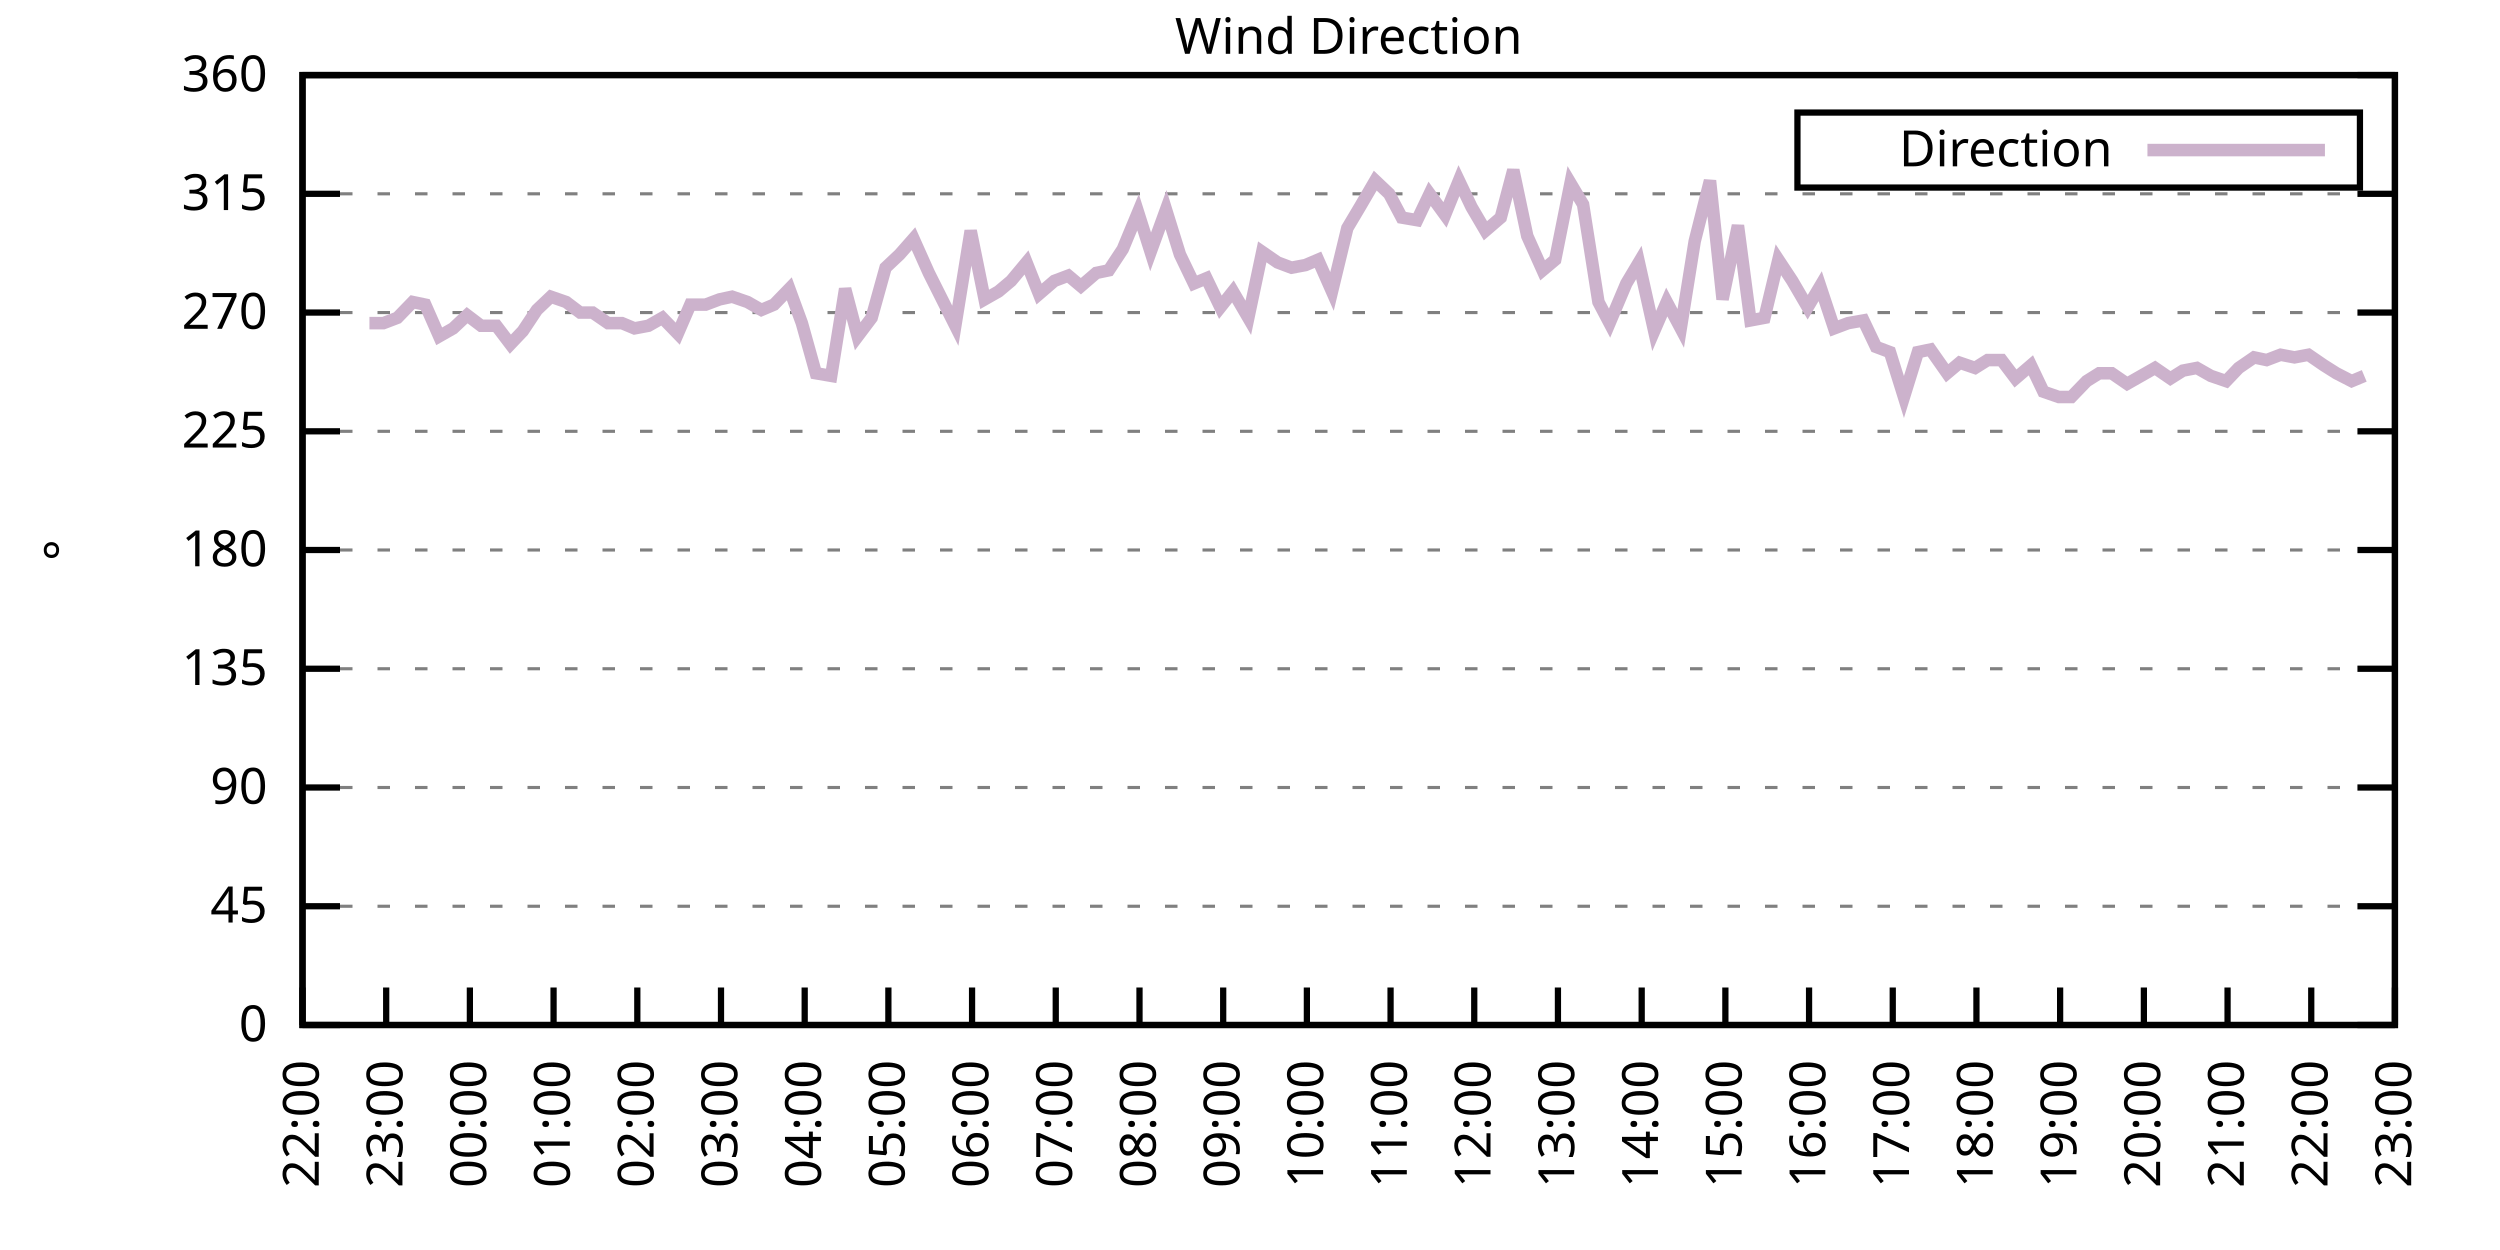
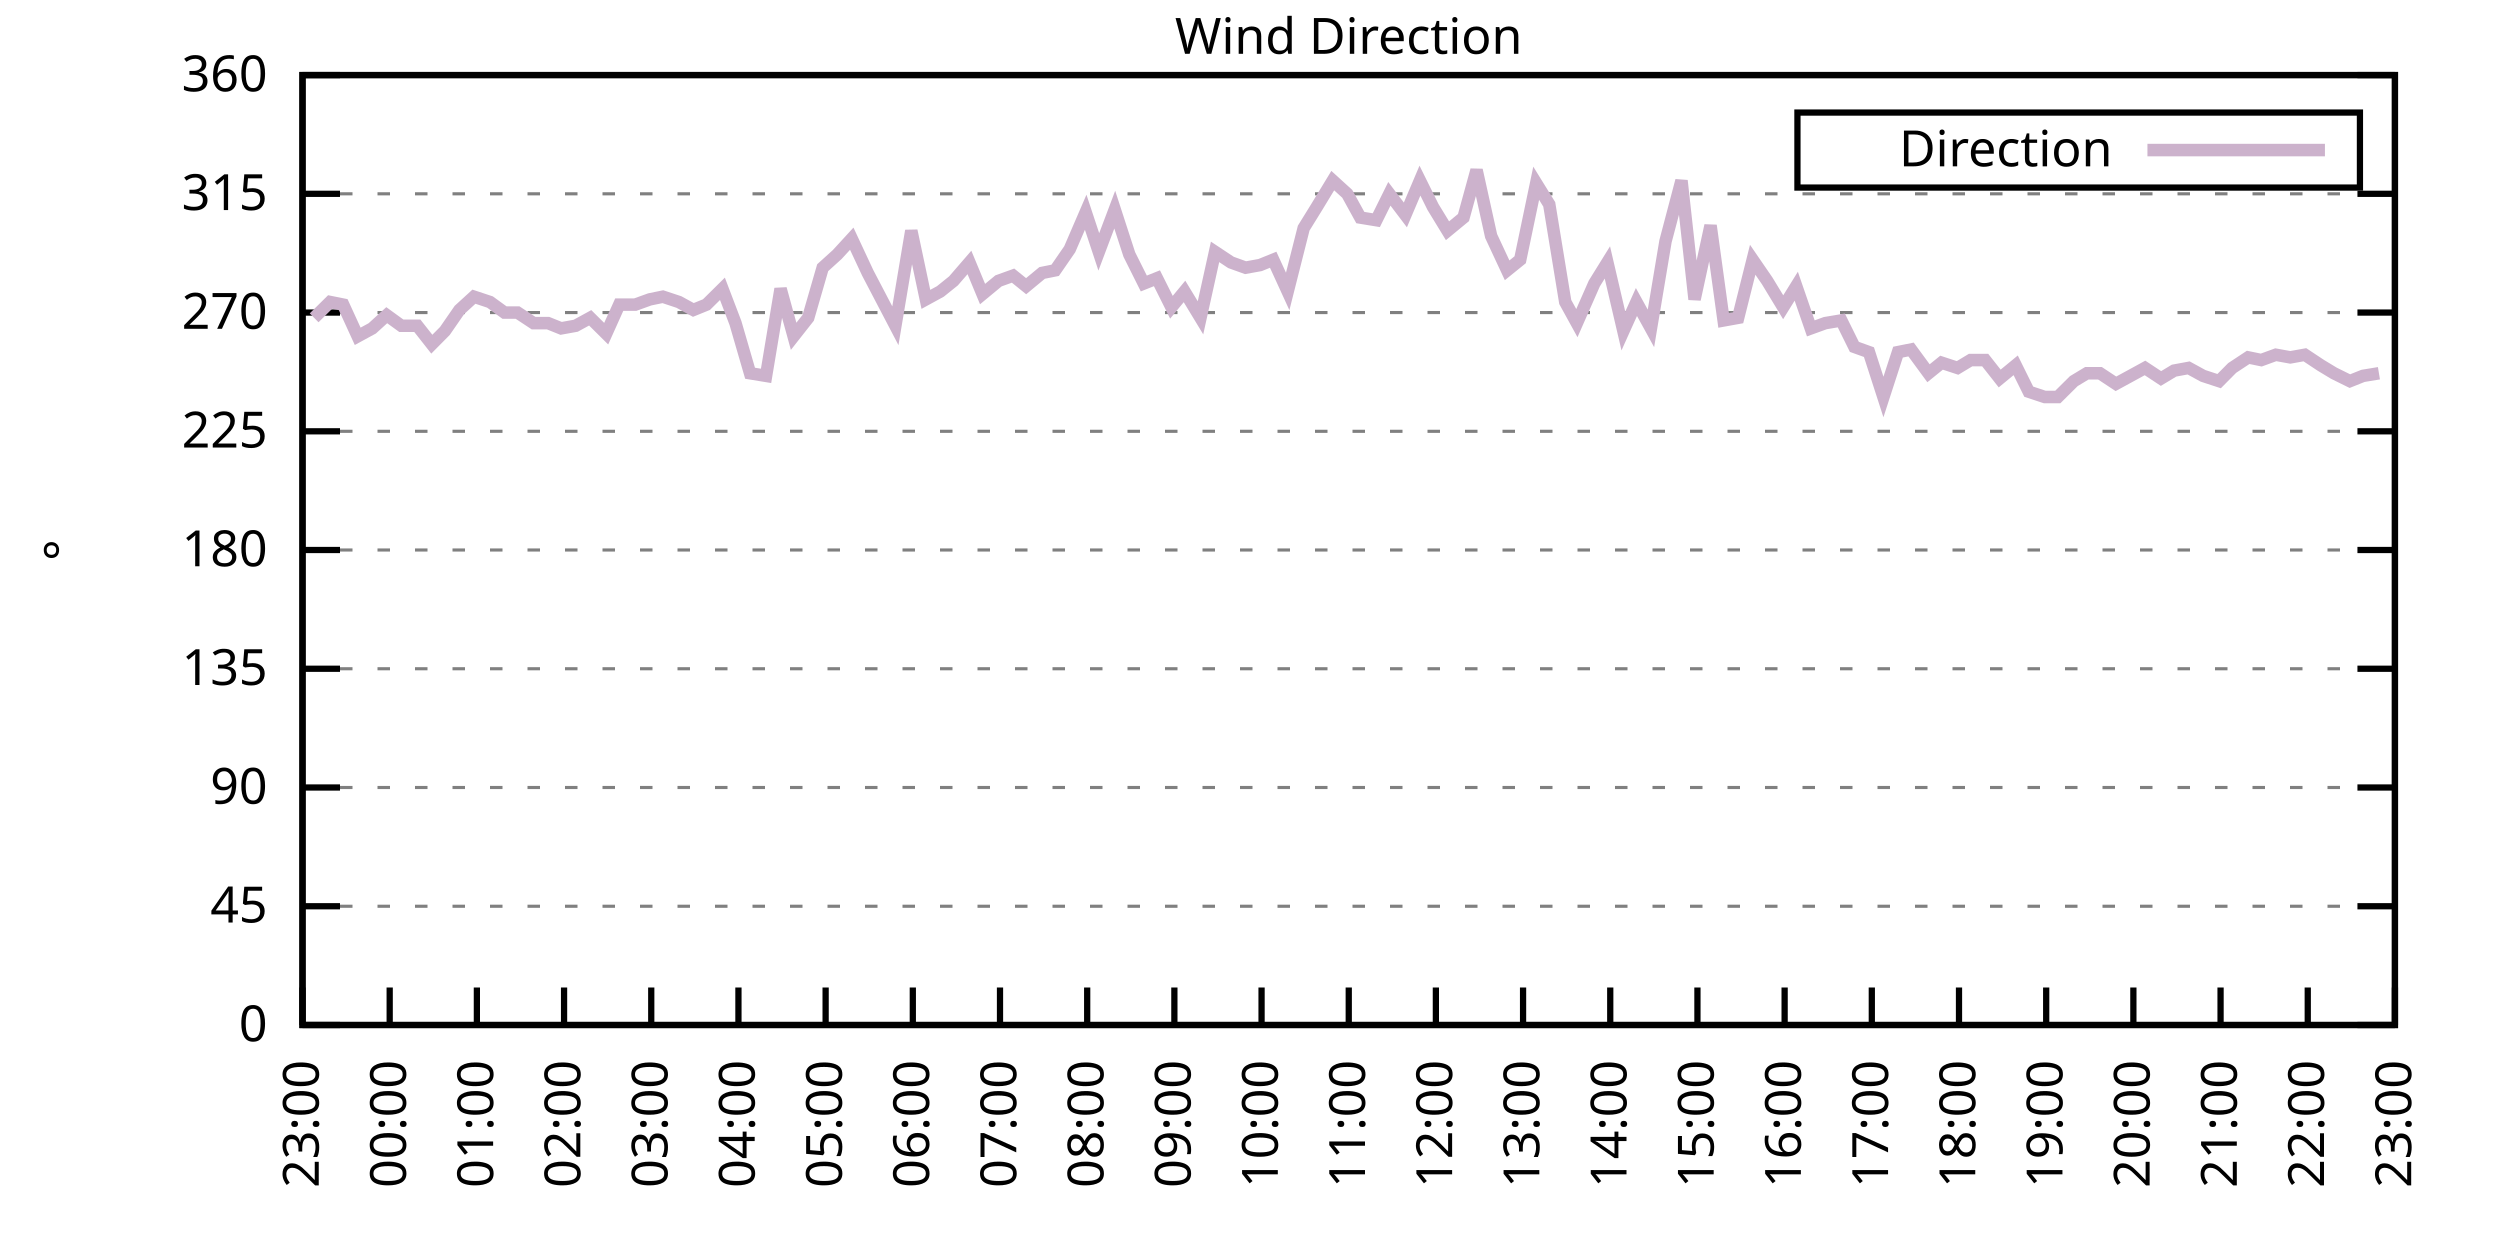
<svg xmlns="http://www.w3.org/2000/svg" xmlns:xlink="http://www.w3.org/1999/xlink" width="400" height="200" viewBox="0 0 400 200">
  <g id="gnuplot_canvas">
    <rect x="0" y="0" width="400" height="200" fill="none" />
    <defs>
      <circle id="gpDot" r="0.5" stroke-width="0.5" stroke="currentColor" />
      <path id="gpPt0" stroke-width="0.333" stroke="currentColor" d="M-1,0 h2 M0,-1 v2" />
      <path id="gpPt1" stroke-width="0.333" stroke="currentColor" d="M-1,-1 L1,1 M1,-1 L-1,1" />
      <path id="gpPt2" stroke-width="0.333" stroke="currentColor" d="M-1,0 L1,0 M0,-1 L0,1 M-1,-1 L1,1 M-1,1 L1,-1" />
      <rect id="gpPt3" stroke-width="0.333" stroke="currentColor" x="-1" y="-1" width="2" height="2" />
      <rect id="gpPt4" stroke-width="0.333" stroke="currentColor" fill="currentColor" x="-1" y="-1" width="2" height="2" />
      <circle id="gpPt5" stroke-width="0.333" stroke="currentColor" cx="0" cy="0" r="1" />
      <use xlink:href="#gpPt5" id="gpPt6" fill="currentColor" stroke="none" />
      <path id="gpPt7" stroke-width="0.333" stroke="currentColor" d="M0,-1.33 L-1.33,0.67 L1.33,0.67 z" />
      <use xlink:href="#gpPt7" id="gpPt8" fill="currentColor" stroke="none" />
      <use xlink:href="#gpPt7" id="gpPt9" stroke="currentColor" transform="rotate(180)" />
      <use xlink:href="#gpPt9" id="gpPt10" fill="currentColor" stroke="none" />
      <use xlink:href="#gpPt3" id="gpPt11" stroke="currentColor" transform="rotate(45)" />
      <use xlink:href="#gpPt11" id="gpPt12" fill="currentColor" stroke="none" />
      <path id="gpPt13" stroke-width="0.333" stroke="currentColor" d="M0,1.330 L1.265,0.411 L0.782,-1.067 L-0.782,-1.076 L-1.265,0.411 z" />
      <use xlink:href="#gpPt13" id="gpPt14" fill="currentColor" stroke="none" />
      <filter id="textbox" filterUnits="objectBoundingBox" x="0" y="0" height="1" width="1">
        <feFlood flood-color="white" flood-opacity="1" result="bgnd" />
        <feComposite in="SourceGraphic" in2="bgnd" operator="atop" />
      </filter>
      <filter id="greybox" filterUnits="objectBoundingBox" x="0" y="0" height="1" width="1">
        <feFlood flood-color="lightgrey" flood-opacity="1" result="grey" />
        <feComposite in="SourceGraphic" in2="grey" operator="atop" />
      </filter>
    </defs>
    <g fill="none" color="white" stroke="currentColor" stroke-width="1.00" stroke-linecap="butt" stroke-linejoin="miter">
</g>
    <g fill="none" color="black" stroke="currentColor" stroke-width="1.00" stroke-linecap="butt" stroke-linejoin="miter">
      <g stroke="none" shape-rendering="crispEdges">
        <polygon fill="rgb(255, 255, 255)" points="48.40,164.00 383.18,164.00 383.18,12.02 48.40,12.02 " />
      </g>
    </g>
    <g fill="none" color="black" stroke="currentColor" stroke-width="1.00" stroke-linecap="butt" stroke-linejoin="miter">
</g>
    <g fill="none" color="black" stroke="black" stroke-width="0.50" stroke-linecap="butt" stroke-linejoin="miter">
</g>
    <g fill="none" color="gray" stroke="currentColor" stroke-width="0.50" stroke-linecap="butt" stroke-linejoin="miter">
      <path stroke="gray" stroke-dasharray="2,4" class="gridline" d="M48.40,164.00 L383.19,164.00  " />
    </g>
    <g fill="none" color="gray" stroke="gray" stroke-width="1.00" stroke-linecap="butt" stroke-linejoin="miter">
</g>
    <g fill="none" color="black" stroke="currentColor" stroke-width="1.00" stroke-linecap="butt" stroke-linejoin="miter">
      <path stroke="black" d="M48.40,164.00 L54.40,164.00 M383.19,164.00 L377.19,164.00  " />
      <g transform="translate(42.80,166.60)" stroke="none" fill="black" font-family="Sans" font-size="8.00" text-anchor="end">
        <text>
          <tspan font-family="Sans"> 0</tspan>
        </text>
      </g>
    </g>
    <g fill="none" color="black" stroke="currentColor" stroke-width="1.00" stroke-linecap="butt" stroke-linejoin="miter">
</g>
    <g fill="none" color="black" stroke="black" stroke-width="0.50" stroke-linecap="butt" stroke-linejoin="miter">
</g>
    <g fill="none" color="gray" stroke="currentColor" stroke-width="0.50" stroke-linecap="butt" stroke-linejoin="miter">
      <path stroke="gray" stroke-dasharray="2,4" class="gridline" d="M48.40,145.00 L383.19,145.00  " />
    </g>
    <g fill="none" color="gray" stroke="gray" stroke-width="1.00" stroke-linecap="butt" stroke-linejoin="miter">
</g>
    <g fill="none" color="black" stroke="currentColor" stroke-width="1.00" stroke-linecap="butt" stroke-linejoin="miter">
      <path stroke="black" d="M48.40,145.00 L54.40,145.00 M383.19,145.00 L377.19,145.00  " />
      <g transform="translate(42.80,147.60)" stroke="none" fill="black" font-family="Sans" font-size="8.00" text-anchor="end">
        <text>
          <tspan font-family="Sans"> 45</tspan>
        </text>
      </g>
    </g>
    <g fill="none" color="black" stroke="currentColor" stroke-width="1.00" stroke-linecap="butt" stroke-linejoin="miter">
</g>
    <g fill="none" color="black" stroke="black" stroke-width="0.50" stroke-linecap="butt" stroke-linejoin="miter">
</g>
    <g fill="none" color="gray" stroke="currentColor" stroke-width="0.50" stroke-linecap="butt" stroke-linejoin="miter">
      <path stroke="gray" stroke-dasharray="2,4" class="gridline" d="M48.40,126.00 L383.19,126.00  " />
    </g>
    <g fill="none" color="gray" stroke="gray" stroke-width="1.00" stroke-linecap="butt" stroke-linejoin="miter">
</g>
    <g fill="none" color="black" stroke="currentColor" stroke-width="1.00" stroke-linecap="butt" stroke-linejoin="miter">
      <path stroke="black" d="M48.40,126.00 L54.40,126.00 M383.19,126.00 L377.19,126.00  " />
      <g transform="translate(42.80,128.60)" stroke="none" fill="black" font-family="Sans" font-size="8.00" text-anchor="end">
        <text>
          <tspan font-family="Sans"> 90</tspan>
        </text>
      </g>
    </g>
    <g fill="none" color="black" stroke="currentColor" stroke-width="1.00" stroke-linecap="butt" stroke-linejoin="miter">
</g>
    <g fill="none" color="black" stroke="black" stroke-width="0.50" stroke-linecap="butt" stroke-linejoin="miter">
</g>
    <g fill="none" color="gray" stroke="currentColor" stroke-width="0.50" stroke-linecap="butt" stroke-linejoin="miter">
      <path stroke="gray" stroke-dasharray="2,4" class="gridline" d="M48.40,107.00 L383.19,107.00  " />
    </g>
    <g fill="none" color="gray" stroke="gray" stroke-width="1.00" stroke-linecap="butt" stroke-linejoin="miter">
</g>
    <g fill="none" color="black" stroke="currentColor" stroke-width="1.00" stroke-linecap="butt" stroke-linejoin="miter">
      <path stroke="black" d="M48.40,107.00 L54.40,107.00 M383.19,107.00 L377.19,107.00  " />
      <g transform="translate(42.80,109.60)" stroke="none" fill="black" font-family="Sans" font-size="8.00" text-anchor="end">
        <text>
          <tspan font-family="Sans"> 135</tspan>
        </text>
      </g>
    </g>
    <g fill="none" color="black" stroke="currentColor" stroke-width="1.00" stroke-linecap="butt" stroke-linejoin="miter">
</g>
    <g fill="none" color="black" stroke="black" stroke-width="0.50" stroke-linecap="butt" stroke-linejoin="miter">
</g>
    <g fill="none" color="gray" stroke="currentColor" stroke-width="0.50" stroke-linecap="butt" stroke-linejoin="miter">
      <path stroke="gray" stroke-dasharray="2,4" class="gridline" d="M48.40,88.00 L383.19,88.00  " />
    </g>
    <g fill="none" color="gray" stroke="gray" stroke-width="1.00" stroke-linecap="butt" stroke-linejoin="miter">
</g>
    <g fill="none" color="black" stroke="currentColor" stroke-width="1.00" stroke-linecap="butt" stroke-linejoin="miter">
      <path stroke="black" d="M48.40,88.00 L54.40,88.00 M383.19,88.00 L377.19,88.00  " />
      <g transform="translate(42.80,90.60)" stroke="none" fill="black" font-family="Sans" font-size="8.00" text-anchor="end">
        <text>
          <tspan font-family="Sans"> 180</tspan>
        </text>
      </g>
    </g>
    <g fill="none" color="black" stroke="currentColor" stroke-width="1.00" stroke-linecap="butt" stroke-linejoin="miter">
</g>
    <g fill="none" color="black" stroke="black" stroke-width="0.50" stroke-linecap="butt" stroke-linejoin="miter">
</g>
    <g fill="none" color="gray" stroke="currentColor" stroke-width="0.50" stroke-linecap="butt" stroke-linejoin="miter">
      <path stroke="gray" stroke-dasharray="2,4" class="gridline" d="M48.40,69.01 L383.19,69.01  " />
    </g>
    <g fill="none" color="gray" stroke="gray" stroke-width="1.00" stroke-linecap="butt" stroke-linejoin="miter">
</g>
    <g fill="none" color="black" stroke="currentColor" stroke-width="1.00" stroke-linecap="butt" stroke-linejoin="miter">
      <path stroke="black" d="M48.40,69.01 L54.40,69.01 M383.19,69.01 L377.19,69.01  " />
      <g transform="translate(42.80,71.61)" stroke="none" fill="black" font-family="Sans" font-size="8.00" text-anchor="end">
        <text>
          <tspan font-family="Sans"> 225</tspan>
        </text>
      </g>
    </g>
    <g fill="none" color="black" stroke="currentColor" stroke-width="1.00" stroke-linecap="butt" stroke-linejoin="miter">
</g>
    <g fill="none" color="black" stroke="black" stroke-width="0.50" stroke-linecap="butt" stroke-linejoin="miter">
</g>
    <g fill="none" color="gray" stroke="currentColor" stroke-width="0.50" stroke-linecap="butt" stroke-linejoin="miter">
      <path stroke="gray" stroke-dasharray="2,4" class="gridline" d="M48.40,50.01 L383.19,50.01  " />
    </g>
    <g fill="none" color="gray" stroke="gray" stroke-width="1.00" stroke-linecap="butt" stroke-linejoin="miter">
</g>
    <g fill="none" color="black" stroke="currentColor" stroke-width="1.00" stroke-linecap="butt" stroke-linejoin="miter">
      <path stroke="black" d="M48.40,50.01 L54.40,50.01 M383.19,50.01 L377.19,50.01  " />
      <g transform="translate(42.80,52.61)" stroke="none" fill="black" font-family="Sans" font-size="8.00" text-anchor="end">
        <text>
          <tspan font-family="Sans"> 270</tspan>
        </text>
      </g>
    </g>
    <g fill="none" color="black" stroke="currentColor" stroke-width="1.00" stroke-linecap="butt" stroke-linejoin="miter">
</g>
    <g fill="none" color="black" stroke="black" stroke-width="0.50" stroke-linecap="butt" stroke-linejoin="miter">
</g>
    <g fill="none" color="gray" stroke="currentColor" stroke-width="0.50" stroke-linecap="butt" stroke-linejoin="miter">
      <path stroke="gray" stroke-dasharray="2,4" class="gridline" d="M48.40,31.01 L383.19,31.01  " />
    </g>
    <g fill="none" color="gray" stroke="gray" stroke-width="1.00" stroke-linecap="butt" stroke-linejoin="miter">
</g>
    <g fill="none" color="black" stroke="currentColor" stroke-width="1.00" stroke-linecap="butt" stroke-linejoin="miter">
      <path stroke="black" d="M48.40,31.01 L54.40,31.01 M383.19,31.01 L377.19,31.01  " />
      <g transform="translate(42.80,33.61)" stroke="none" fill="black" font-family="Sans" font-size="8.00" text-anchor="end">
        <text>
          <tspan font-family="Sans"> 315</tspan>
        </text>
      </g>
    </g>
    <g fill="none" color="black" stroke="currentColor" stroke-width="1.00" stroke-linecap="butt" stroke-linejoin="miter">
</g>
    <g fill="none" color="black" stroke="black" stroke-width="0.50" stroke-linecap="butt" stroke-linejoin="miter">
</g>
    <g fill="none" color="gray" stroke="currentColor" stroke-width="0.50" stroke-linecap="butt" stroke-linejoin="miter">
      <path stroke="gray" stroke-dasharray="2,4" class="gridline" d="M48.40,12.01 L383.19,12.01  " />
    </g>
    <g fill="none" color="gray" stroke="gray" stroke-width="1.00" stroke-linecap="butt" stroke-linejoin="miter">
</g>
    <g fill="none" color="black" stroke="currentColor" stroke-width="1.00" stroke-linecap="butt" stroke-linejoin="miter">
      <path stroke="black" d="M48.40,12.01 L54.40,12.01 M383.19,12.01 L377.19,12.01  " />
      <g transform="translate(42.80,14.61)" stroke="none" fill="black" font-family="Sans" font-size="8.00" text-anchor="end">
        <text>
          <tspan font-family="Sans"> 360</tspan>
        </text>
      </g>
    </g>
    <g fill="none" color="black" stroke="currentColor" stroke-width="1.00" stroke-linecap="butt" stroke-linejoin="miter">
      <path stroke="black" d="M48.40,164.00 L48.40,158.00  " />
      <g transform="translate(51.00,169.60) rotate(270.00)" stroke="none" fill="black" font-family="Sans" font-size="8.00" text-anchor="end">
        <text>
-           <tspan font-family="Sans">22:00</tspan>
-         </text>
-       </g>
-     </g>
-     <g fill="none" color="black" stroke="currentColor" stroke-width="1.00" stroke-linecap="butt" stroke-linejoin="miter">
-       <path stroke="black" d="M61.79,164.00 L61.79,158.00  " />
-       <g transform="translate(64.39,169.60) rotate(270.00)" stroke="none" fill="black" font-family="Sans" font-size="8.00" text-anchor="end">
-         <text>
          <tspan font-family="Sans">23:00</tspan>
        </text>
      </g>
    </g>
    <g fill="none" color="black" stroke="currentColor" stroke-width="1.00" stroke-linecap="butt" stroke-linejoin="miter">
-       <path stroke="black" d="M75.18,164.00 L75.18,158.00  " />
-       <g transform="translate(77.78,169.60) rotate(270.00)" stroke="none" fill="black" font-family="Sans" font-size="8.00" text-anchor="end">
+       <path stroke="black" d="M62.35,164.00 L62.35,158.00  " />
+       <g transform="translate(64.95,169.60) rotate(270.00)" stroke="none" fill="black" font-family="Sans" font-size="8.00" text-anchor="end">
        <text>
          <tspan font-family="Sans">00:00</tspan>
        </text>
      </g>
    </g>
    <g fill="none" color="black" stroke="currentColor" stroke-width="1.00" stroke-linecap="butt" stroke-linejoin="miter">
-       <path stroke="black" d="M88.57,164.00 L88.57,158.00  " />
-       <g transform="translate(91.17,169.60) rotate(270.00)" stroke="none" fill="black" font-family="Sans" font-size="8.00" text-anchor="end">
+       <path stroke="black" d="M76.30,164.00 L76.30,158.00  " />
+       <g transform="translate(78.90,169.60) rotate(270.00)" stroke="none" fill="black" font-family="Sans" font-size="8.00" text-anchor="end">
        <text>
          <tspan font-family="Sans">01:00</tspan>
        </text>
      </g>
    </g>
    <g fill="none" color="black" stroke="currentColor" stroke-width="1.00" stroke-linecap="butt" stroke-linejoin="miter">
-       <path stroke="black" d="M101.97,164.00 L101.97,158.00  " />
-       <g transform="translate(104.57,169.60) rotate(270.00)" stroke="none" fill="black" font-family="Sans" font-size="8.00" text-anchor="end">
+       <path stroke="black" d="M90.25,164.00 L90.25,158.00  " />
+       <g transform="translate(92.85,169.60) rotate(270.00)" stroke="none" fill="black" font-family="Sans" font-size="8.00" text-anchor="end">
        <text>
          <tspan font-family="Sans">02:00</tspan>
        </text>
      </g>
    </g>
    <g fill="none" color="black" stroke="currentColor" stroke-width="1.00" stroke-linecap="butt" stroke-linejoin="miter">
-       <path stroke="black" d="M115.36,164.00 L115.36,158.00  " />
-       <g transform="translate(117.96,169.60) rotate(270.00)" stroke="none" fill="black" font-family="Sans" font-size="8.00" text-anchor="end">
+       <path stroke="black" d="M104.20,164.00 L104.20,158.00  " />
+       <g transform="translate(106.80,169.60) rotate(270.00)" stroke="none" fill="black" font-family="Sans" font-size="8.00" text-anchor="end">
        <text>
          <tspan font-family="Sans">03:00</tspan>
        </text>
      </g>
    </g>
    <g fill="none" color="black" stroke="currentColor" stroke-width="1.00" stroke-linecap="butt" stroke-linejoin="miter">
-       <path stroke="black" d="M128.75,164.00 L128.75,158.00  " />
-       <g transform="translate(131.35,169.60) rotate(270.00)" stroke="none" fill="black" font-family="Sans" font-size="8.00" text-anchor="end">
+       <path stroke="black" d="M118.15,164.00 L118.15,158.00  " />
+       <g transform="translate(120.75,169.60) rotate(270.00)" stroke="none" fill="black" font-family="Sans" font-size="8.00" text-anchor="end">
        <text>
          <tspan font-family="Sans">04:00</tspan>
        </text>
      </g>
    </g>
    <g fill="none" color="black" stroke="currentColor" stroke-width="1.00" stroke-linecap="butt" stroke-linejoin="miter">
-       <path stroke="black" d="M142.14,164.00 L142.14,158.00  " />
-       <g transform="translate(144.74,169.60) rotate(270.00)" stroke="none" fill="black" font-family="Sans" font-size="8.00" text-anchor="end">
+       <path stroke="black" d="M132.10,164.00 L132.10,158.00  " />
+       <g transform="translate(134.70,169.60) rotate(270.00)" stroke="none" fill="black" font-family="Sans" font-size="8.00" text-anchor="end">
        <text>
          <tspan font-family="Sans">05:00</tspan>
        </text>
      </g>
    </g>
    <g fill="none" color="black" stroke="currentColor" stroke-width="1.00" stroke-linecap="butt" stroke-linejoin="miter">
-       <path stroke="black" d="M155.53,164.00 L155.53,158.00  " />
-       <g transform="translate(158.13,169.60) rotate(270.00)" stroke="none" fill="black" font-family="Sans" font-size="8.00" text-anchor="end">
+       <path stroke="black" d="M146.05,164.00 L146.05,158.00  " />
+       <g transform="translate(148.65,169.60) rotate(270.00)" stroke="none" fill="black" font-family="Sans" font-size="8.00" text-anchor="end">
        <text>
          <tspan font-family="Sans">06:00</tspan>
        </text>
      </g>
    </g>
    <g fill="none" color="black" stroke="currentColor" stroke-width="1.00" stroke-linecap="butt" stroke-linejoin="miter">
-       <path stroke="black" d="M168.92,164.00 L168.92,158.00  " />
-       <g transform="translate(171.52,169.60) rotate(270.00)" stroke="none" fill="black" font-family="Sans" font-size="8.00" text-anchor="end">
+       <path stroke="black" d="M160.00,164.00 L160.00,158.00  " />
+       <g transform="translate(162.60,169.60) rotate(270.00)" stroke="none" fill="black" font-family="Sans" font-size="8.00" text-anchor="end">
        <text>
          <tspan font-family="Sans">07:00</tspan>
        </text>
      </g>
    </g>
    <g fill="none" color="black" stroke="currentColor" stroke-width="1.00" stroke-linecap="butt" stroke-linejoin="miter">
-       <path stroke="black" d="M182.32,164.00 L182.32,158.00  " />
-       <g transform="translate(184.92,169.60) rotate(270.00)" stroke="none" fill="black" font-family="Sans" font-size="8.00" text-anchor="end">
+       <path stroke="black" d="M173.95,164.00 L173.95,158.00  " />
+       <g transform="translate(176.55,169.60) rotate(270.00)" stroke="none" fill="black" font-family="Sans" font-size="8.00" text-anchor="end">
        <text>
          <tspan font-family="Sans">08:00</tspan>
        </text>
      </g>
    </g>
    <g fill="none" color="black" stroke="currentColor" stroke-width="1.00" stroke-linecap="butt" stroke-linejoin="miter">
-       <path stroke="black" d="M195.71,164.00 L195.71,158.00  " />
-       <g transform="translate(198.31,169.60) rotate(270.00)" stroke="none" fill="black" font-family="Sans" font-size="8.00" text-anchor="end">
+       <path stroke="black" d="M187.90,164.00 L187.90,158.00  " />
+       <g transform="translate(190.50,169.60) rotate(270.00)" stroke="none" fill="black" font-family="Sans" font-size="8.00" text-anchor="end">
        <text>
          <tspan font-family="Sans">09:00</tspan>
        </text>
      </g>
    </g>
    <g fill="none" color="black" stroke="currentColor" stroke-width="1.00" stroke-linecap="butt" stroke-linejoin="miter">
-       <path stroke="black" d="M209.10,164.00 L209.10,158.00  " />
-       <g transform="translate(211.70,169.60) rotate(270.00)" stroke="none" fill="black" font-family="Sans" font-size="8.00" text-anchor="end">
+       <path stroke="black" d="M201.85,164.00 L201.85,158.00  " />
+       <g transform="translate(204.45,169.60) rotate(270.00)" stroke="none" fill="black" font-family="Sans" font-size="8.00" text-anchor="end">
        <text>
          <tspan font-family="Sans">10:00</tspan>
        </text>
      </g>
    </g>
    <g fill="none" color="black" stroke="currentColor" stroke-width="1.00" stroke-linecap="butt" stroke-linejoin="miter">
-       <path stroke="black" d="M222.49,164.00 L222.49,158.00  " />
-       <g transform="translate(225.09,169.60) rotate(270.00)" stroke="none" fill="black" font-family="Sans" font-size="8.00" text-anchor="end">
+       <path stroke="black" d="M215.80,164.00 L215.80,158.00  " />
+       <g transform="translate(218.40,169.60) rotate(270.00)" stroke="none" fill="black" font-family="Sans" font-size="8.00" text-anchor="end">
        <text>
          <tspan font-family="Sans">11:00</tspan>
        </text>
      </g>
    </g>
    <g fill="none" color="black" stroke="currentColor" stroke-width="1.00" stroke-linecap="butt" stroke-linejoin="miter">
-       <path stroke="black" d="M235.88,164.00 L235.88,158.00  " />
-       <g transform="translate(238.48,169.60) rotate(270.00)" stroke="none" fill="black" font-family="Sans" font-size="8.00" text-anchor="end">
+       <path stroke="black" d="M229.74,164.00 L229.74,158.00  " />
+       <g transform="translate(232.34,169.60) rotate(270.00)" stroke="none" fill="black" font-family="Sans" font-size="8.00" text-anchor="end">
        <text>
          <tspan font-family="Sans">12:00</tspan>
        </text>
      </g>
    </g>
    <g fill="none" color="black" stroke="currentColor" stroke-width="1.00" stroke-linecap="butt" stroke-linejoin="miter">
-       <path stroke="black" d="M249.27,164.00 L249.27,158.00  " />
-       <g transform="translate(251.87,169.60) rotate(270.00)" stroke="none" fill="black" font-family="Sans" font-size="8.00" text-anchor="end">
+       <path stroke="black" d="M243.69,164.00 L243.69,158.00  " />
+       <g transform="translate(246.29,169.60) rotate(270.00)" stroke="none" fill="black" font-family="Sans" font-size="8.00" text-anchor="end">
        <text>
          <tspan font-family="Sans">13:00</tspan>
        </text>
      </g>
    </g>
    <g fill="none" color="black" stroke="currentColor" stroke-width="1.00" stroke-linecap="butt" stroke-linejoin="miter">
-       <path stroke="black" d="M262.67,164.00 L262.67,158.00  " />
-       <g transform="translate(265.27,169.60) rotate(270.00)" stroke="none" fill="black" font-family="Sans" font-size="8.00" text-anchor="end">
+       <path stroke="black" d="M257.64,164.00 L257.64,158.00  " />
+       <g transform="translate(260.24,169.60) rotate(270.00)" stroke="none" fill="black" font-family="Sans" font-size="8.00" text-anchor="end">
        <text>
          <tspan font-family="Sans">14:00</tspan>
        </text>
      </g>
    </g>
    <g fill="none" color="black" stroke="currentColor" stroke-width="1.00" stroke-linecap="butt" stroke-linejoin="miter">
-       <path stroke="black" d="M276.06,164.00 L276.06,158.00  " />
-       <g transform="translate(278.66,169.60) rotate(270.00)" stroke="none" fill="black" font-family="Sans" font-size="8.00" text-anchor="end">
+       <path stroke="black" d="M271.59,164.00 L271.59,158.00  " />
+       <g transform="translate(274.19,169.60) rotate(270.00)" stroke="none" fill="black" font-family="Sans" font-size="8.00" text-anchor="end">
        <text>
          <tspan font-family="Sans">15:00</tspan>
        </text>
      </g>
    </g>
    <g fill="none" color="black" stroke="currentColor" stroke-width="1.00" stroke-linecap="butt" stroke-linejoin="miter">
-       <path stroke="black" d="M289.45,164.00 L289.45,158.00  " />
-       <g transform="translate(292.05,169.60) rotate(270.00)" stroke="none" fill="black" font-family="Sans" font-size="8.00" text-anchor="end">
+       <path stroke="black" d="M285.54,164.00 L285.54,158.00  " />
+       <g transform="translate(288.14,169.60) rotate(270.00)" stroke="none" fill="black" font-family="Sans" font-size="8.00" text-anchor="end">
        <text>
          <tspan font-family="Sans">16:00</tspan>
        </text>
      </g>
    </g>
    <g fill="none" color="black" stroke="currentColor" stroke-width="1.00" stroke-linecap="butt" stroke-linejoin="miter">
-       <path stroke="black" d="M302.84,164.00 L302.84,158.00  " />
-       <g transform="translate(305.44,169.60) rotate(270.00)" stroke="none" fill="black" font-family="Sans" font-size="8.00" text-anchor="end">
+       <path stroke="black" d="M299.49,164.00 L299.49,158.00  " />
+       <g transform="translate(302.09,169.60) rotate(270.00)" stroke="none" fill="black" font-family="Sans" font-size="8.00" text-anchor="end">
        <text>
          <tspan font-family="Sans">17:00</tspan>
        </text>
      </g>
    </g>
    <g fill="none" color="black" stroke="currentColor" stroke-width="1.00" stroke-linecap="butt" stroke-linejoin="miter">
-       <path stroke="black" d="M316.23,164.00 L316.23,158.00  " />
-       <g transform="translate(318.83,169.60) rotate(270.00)" stroke="none" fill="black" font-family="Sans" font-size="8.00" text-anchor="end">
+       <path stroke="black" d="M313.44,164.00 L313.44,158.00  " />
+       <g transform="translate(316.04,169.60) rotate(270.00)" stroke="none" fill="black" font-family="Sans" font-size="8.00" text-anchor="end">
        <text>
          <tspan font-family="Sans">18:00</tspan>
        </text>
      </g>
    </g>
    <g fill="none" color="black" stroke="currentColor" stroke-width="1.00" stroke-linecap="butt" stroke-linejoin="miter">
-       <path stroke="black" d="M329.62,164.00 L329.62,158.00  " />
-       <g transform="translate(332.22,169.60) rotate(270.00)" stroke="none" fill="black" font-family="Sans" font-size="8.00" text-anchor="end">
+       <path stroke="black" d="M327.39,164.00 L327.39,158.00  " />
+       <g transform="translate(329.99,169.60) rotate(270.00)" stroke="none" fill="black" font-family="Sans" font-size="8.00" text-anchor="end">
        <text>
          <tspan font-family="Sans">19:00</tspan>
        </text>
      </g>
    </g>
    <g fill="none" color="black" stroke="currentColor" stroke-width="1.00" stroke-linecap="butt" stroke-linejoin="miter">
-       <path stroke="black" d="M343.02,164.00 L343.02,158.00  " />
-       <g transform="translate(345.62,169.60) rotate(270.00)" stroke="none" fill="black" font-family="Sans" font-size="8.00" text-anchor="end">
+       <path stroke="black" d="M341.34,164.00 L341.34,158.00  " />
+       <g transform="translate(343.94,169.60) rotate(270.00)" stroke="none" fill="black" font-family="Sans" font-size="8.00" text-anchor="end">
        <text>
          <tspan font-family="Sans">20:00</tspan>
        </text>
      </g>
    </g>
    <g fill="none" color="black" stroke="currentColor" stroke-width="1.00" stroke-linecap="butt" stroke-linejoin="miter">
-       <path stroke="black" d="M356.41,164.00 L356.41,158.00  " />
-       <g transform="translate(359.01,169.60) rotate(270.00)" stroke="none" fill="black" font-family="Sans" font-size="8.00" text-anchor="end">
+       <path stroke="black" d="M355.29,164.00 L355.29,158.00  " />
+       <g transform="translate(357.89,169.60) rotate(270.00)" stroke="none" fill="black" font-family="Sans" font-size="8.00" text-anchor="end">
        <text>
          <tspan font-family="Sans">21:00</tspan>
        </text>
      </g>
    </g>
    <g fill="none" color="black" stroke="currentColor" stroke-width="1.00" stroke-linecap="butt" stroke-linejoin="miter">
-       <path stroke="black" d="M369.80,164.00 L369.80,158.00  " />
-       <g transform="translate(372.40,169.60) rotate(270.00)" stroke="none" fill="black" font-family="Sans" font-size="8.00" text-anchor="end">
+       <path stroke="black" d="M369.24,164.00 L369.24,158.00  " />
+       <g transform="translate(371.84,169.60) rotate(270.00)" stroke="none" fill="black" font-family="Sans" font-size="8.00" text-anchor="end">
        <text>
          <tspan font-family="Sans">22:00</tspan>
        </text>
      </g>
    </g>
    <g fill="none" color="black" stroke="currentColor" stroke-width="1.00" stroke-linecap="butt" stroke-linejoin="miter">
      <path stroke="black" d="M383.19,164.00 L383.19,158.00  " />
      <g transform="translate(385.79,169.60) rotate(270.00)" stroke="none" fill="black" font-family="Sans" font-size="8.00" text-anchor="end">
        <text>
          <tspan font-family="Sans">23:00</tspan>
        </text>
      </g>
    </g>
    <g fill="none" color="black" stroke="currentColor" stroke-width="1.00" stroke-linecap="butt" stroke-linejoin="miter">
</g>
    <g fill="none" color="black" stroke="currentColor" stroke-width="1.00" stroke-linecap="butt" stroke-linejoin="miter">
      <path stroke="black" d="M48.40,12.01 L48.40,164.00 L383.19,164.00 L383.19,12.01 L48.40,12.01 Z  " />
    </g>
    <g fill="none" color="black" stroke="currentColor" stroke-width="1.00" stroke-linecap="butt" stroke-linejoin="miter">
</g>
    <g fill="none" color="black" stroke="currentColor" stroke-width="1.00" stroke-linecap="butt" stroke-linejoin="miter">
      <path stroke="black" d="M287.59,30.01 L287.59,18.01 L377.59,18.01 L377.59,30.01 L287.59,30.01 Z  " />
    </g>
    <g id="Wind_direction_plot_1">
      <g fill="none" color="white" stroke="black" stroke-width="2.00" stroke-linecap="butt" stroke-linejoin="miter">
</g>
      <g fill="none" color="black" stroke="currentColor" stroke-width="2.00" stroke-linecap="butt" stroke-linejoin="miter">
        <g transform="translate(337.99,26.61)" stroke="none" fill="black" font-family="Sans" font-size="8.00" text-anchor="end">
          <text>
            <tspan font-family="Sans">Direction</tspan>
          </text>
        </g>
      </g>
      <g fill="none" color="black" stroke="currentColor" stroke-width="2.00" stroke-linecap="butt" stroke-linejoin="miter">
-         <path stroke="rgb(204, 178, 204)" d="M343.59,24.01 L371.99,24.01 M59.11,51.70 L61.35,51.70 L63.58,50.85 L66.03,48.32 L68.04,48.74 L70.27,53.81   L72.50,52.54 L74.74,50.43 L76.97,52.12 L79.42,52.12 L81.66,55.07 L83.66,52.96 L85.90,49.59 L88.13,47.47   L90.58,48.32 L92.82,50.01 L94.82,50.01 L97.28,51.70 L99.51,51.70 L101.52,52.54 L103.75,52.12 L105.98,50.85   L108.44,53.39 L110.45,48.74 L112.90,48.74 L115.13,47.90 L117.14,47.47 L119.60,48.32 L121.83,49.59 L123.84,48.74   L126.29,46.21 L128.30,51.70 L130.54,59.72 L132.99,60.14 L135.22,46.21 L137.23,53.81 L139.46,50.85 L141.69,42.83   L143.93,40.72 L146.16,38.19 L148.61,43.67 L152.85,52.12 L155.31,36.92 L157.54,47.90 L159.77,46.63 L161.78,44.94   L164.24,41.99 L166.25,47.05 L168.70,44.94 L170.93,44.10 L172.94,45.79 L175.40,43.67 L177.41,43.25 L179.64,39.87   L182.09,33.96 L184.10,40.30 L186.56,33.54 L188.79,40.72 L191.02,45.36 L193.03,44.52 L195.26,49.16 L197.27,46.63   L199.73,50.85 L201.96,40.30 L204.41,41.99 L206.64,42.83 L208.88,42.41 L210.88,41.56 L213.12,46.63 L215.57,36.50   L217.58,33.12 L220.04,28.90 L222.27,31.01 L224.28,34.81 L226.73,35.23 L228.74,31.01 L231.20,34.39 L233.43,28.90   L235.44,33.12 L237.67,36.92 L240.12,34.81 L242.13,27.21 L244.36,37.76 L246.82,43.25 L248.83,41.56 L251.28,29.32   L253.29,32.70 L255.75,48.32 L257.53,51.70 L260.21,45.36 L262.22,41.99 L264.67,52.96 L266.68,48.32 L268.92,52.54   L271.15,38.61 L273.60,28.90 L275.61,47.90 L278.07,36.08 L280.07,51.27 L282.31,50.85 L284.54,41.56 L286.77,44.94   L289.23,49.16 L291.23,45.79 L293.47,52.54 L295.70,51.70 L298.15,51.27 L300.16,55.50 L302.39,56.34 L304.63,63.52   L306.86,56.34 L308.87,55.92 L311.54,59.72 L313.55,58.03 L316.01,58.87 L318.02,57.61 L320.25,57.61 L322.48,60.56   L324.94,58.45 L326.95,62.67 L329.40,63.52 L331.41,63.52 L333.86,60.98 L335.87,59.72 L337.88,59.72 L340.34,61.41   L342.57,60.14 L344.80,58.87 L347.26,60.56 L349.26,59.30 L351.50,58.87 L353.73,60.14 L356.18,60.98 L358.19,58.87   L360.65,57.18 L362.66,57.61 L364.89,56.76 L367.12,57.18 L369.35,56.76 L371.81,58.45 L373.82,59.72 L376.27,60.98   L378.28,60.14  " />
+         <path stroke="rgb(204, 178, 204)" d="M343.59,24.01 L371.99,24.01 M50.26,50.85 L52.82,48.32 L54.91,48.74 L57.23,53.81 L59.56,52.54 L61.88,50.43   L64.21,52.12 L66.77,52.12 L69.09,55.07 L71.18,52.96 L73.51,49.59 L75.83,47.47 L78.39,48.32 L80.72,50.01   L82.81,50.01 L85.37,51.70 L87.69,51.70 L89.78,52.54 L92.11,52.12 L94.43,50.85 L96.99,53.39 L99.08,48.74   L101.64,48.74 L103.97,47.90 L106.06,47.47 L108.62,48.32 L110.94,49.59 L113.03,48.74 L115.59,46.21 L117.68,51.70   L120.01,59.72 L122.57,60.14 L124.89,46.21 L126.98,53.81 L129.31,50.85 L131.63,42.83 L133.96,40.72 L136.28,38.19   L138.84,43.67 L143.26,52.12 L145.81,36.92 L148.14,47.90 L150.46,46.63 L152.56,44.94 L155.11,41.99 L157.21,47.05   L159.76,44.94 L162.09,44.10 L164.18,45.79 L166.74,43.67 L168.83,43.25 L171.16,39.87 L173.71,33.96 L175.81,40.30   L178.36,33.54 L180.69,40.72 L183.01,45.36 L185.11,44.52 L187.43,49.16 L189.52,46.63 L192.08,50.85 L194.41,40.30   L196.96,41.99 L199.29,42.83 L201.61,42.41 L203.71,41.56 L206.03,46.63 L208.59,36.50 L210.68,33.12 L213.24,28.90   L215.56,31.01 L217.65,34.81 L220.21,35.23 L222.30,31.01 L224.86,34.39 L227.19,28.90 L229.28,33.12 L231.60,36.92   L234.16,34.81 L236.25,27.21 L238.58,37.76 L241.14,43.25 L243.23,41.56 L245.79,29.32 L247.88,32.70 L250.44,48.32   L252.30,51.70 L255.09,45.36 L257.18,41.99 L259.74,52.96 L261.83,48.32 L264.15,52.54 L266.48,38.61 L269.04,28.90   L271.13,47.90 L273.69,36.08 L275.78,51.27 L278.10,50.85 L280.43,41.56 L282.75,44.94 L285.31,49.16 L287.40,45.79   L289.73,52.54 L292.05,51.70 L294.61,51.27 L296.70,55.50 L299.03,56.34 L301.35,63.52 L303.68,56.34 L305.77,55.92   L308.56,59.72 L310.65,58.03 L313.21,58.87 L315.30,57.61 L317.63,57.61 L319.95,60.56 L322.51,58.45 L324.60,62.67   L327.16,63.52 L329.25,63.52 L331.81,60.98 L333.90,59.72 L335.99,59.72 L338.55,61.41 L340.88,60.14 L343.20,58.87   L345.76,60.56 L347.85,59.30 L350.18,58.87 L352.50,60.14 L355.06,60.98 L357.15,58.87 L359.71,57.18 L361.80,57.61   L364.13,56.76 L366.45,57.18 L368.78,56.76 L371.33,58.45 L373.43,59.72 L375.98,60.98 L378.08,60.14 L380.63,59.72    " />
      </g>
    </g>
    <g fill="none" color="black" stroke="currentColor" stroke-width="2.00" stroke-linecap="butt" stroke-linejoin="miter">
</g>
    <g fill="none" color="black" stroke="black" stroke-width="1.00" stroke-linecap="butt" stroke-linejoin="miter">
</g>
    <g fill="none" color="black" stroke="currentColor" stroke-width="1.00" stroke-linecap="butt" stroke-linejoin="miter">
      <path stroke="black" d="M48.40,12.01 L48.40,164.00 L383.19,164.00 L383.19,12.01 L48.40,12.01 Z  " />
      <g transform="translate(12.80,88.01) rotate(270.00)" stroke="none" fill="black" font-family="Sans" font-size="8.00" text-anchor="middle">
        <text>
          <tspan font-family="Sans">°</tspan>
        </text>
      </g>
    </g>
    <g fill="none" color="black" stroke="currentColor" stroke-width="1.00" stroke-linecap="butt" stroke-linejoin="miter">
</g>
    <g fill="none" color="black" stroke="currentColor" stroke-width="1.00" stroke-linecap="butt" stroke-linejoin="miter">
      <g transform="translate(215.79,8.61)" stroke="none" fill="black" font-family="Sans" font-size="8.00" text-anchor="middle">
        <text>
          <tspan font-family="Sans">Wind Direction</tspan>
        </text>
      </g>
    </g>
    <g fill="none" color="black" stroke="currentColor" stroke-width="1.00" stroke-linecap="butt" stroke-linejoin="miter">
</g>
  </g>
</svg>
